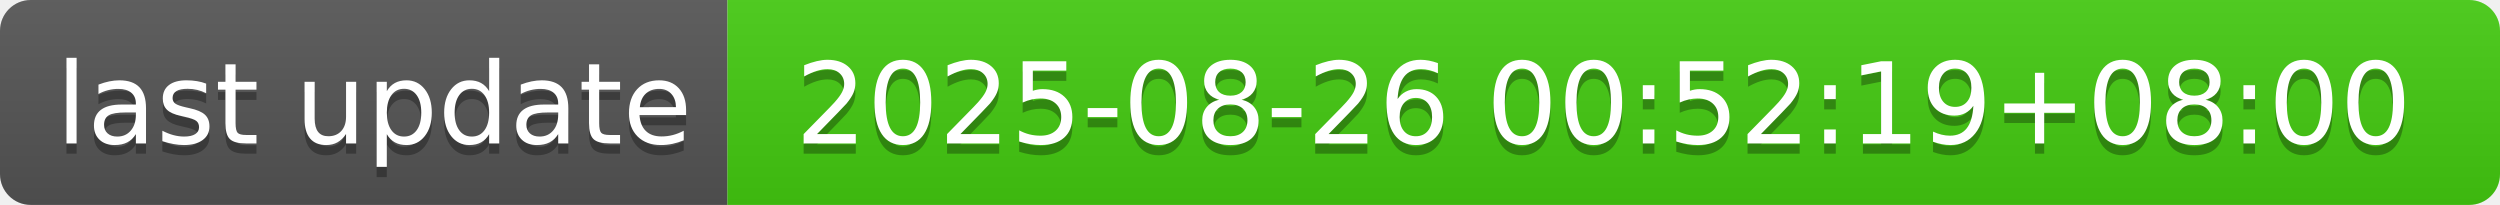
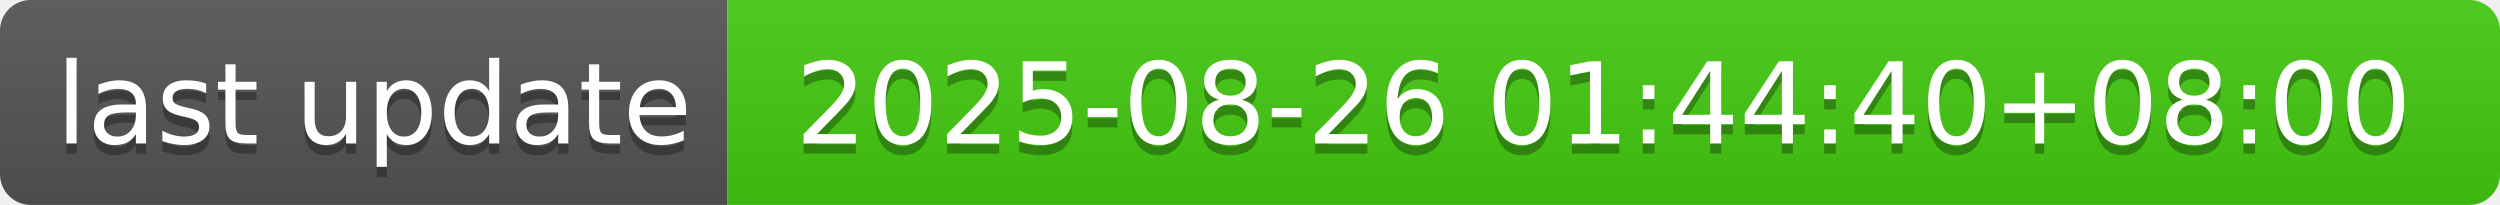
- <svg xmlns="http://www.w3.org/2000/svg" width="244" height="20" role="img" aria-label="last update: 2025-08-26 00:52:19+08:00">
+ <svg xmlns="http://www.w3.org/2000/svg" width="244" height="20" role="img" aria-label="last update: 2025-08-26 01:44:40+08:00">
  <linearGradient id="s" x2="0" y2="100%">
    <stop offset="0" stop-color="#bbb" stop-opacity=".1" />
    <stop offset="1" stop-opacity=".1" />
  </linearGradient>
  <clipPath id="r">
    <rect width="244" height="20" rx="3" fill="#fff" />
  </clipPath>
  <g clip-path="url(#r)">
    <rect width="71" height="20" fill="#555" />
    <rect x="71" width="173" height="20" fill="#4c1" />
    <rect width="244" height="20" fill="url(#s)" />
  </g>
  <g fill="#fff" text-anchor="middle" font-family="Verdana,Geneva,DejaVu Sans,sans-serif" text-rendering="geometricPrecision" font-size="110">
    <text aria-hidden="true" x="365" y="150" fill="#010101" fill-opacity=".3" transform="scale(.1)" textLength="610">last update</text>
    <text x="365" y="140" transform="scale(.1)" fill="#fff" textLength="610">last update</text>
-     <text aria-hidden="true" x="1565" y="150" fill="#010101" fill-opacity=".3" transform="scale(.1)" textLength="1630">2025-08-26 00:52:19+08:00</text>
-     <text x="1565" y="140" transform="scale(.1)" fill="#fff" textLength="1630">2025-08-26 00:52:19+08:00</text>
+     <text aria-hidden="true" x="1565" y="150" fill="#010101" fill-opacity=".3" transform="scale(.1)" textLength="1630">2025-08-26 01:44:40+08:00</text>
+     <text x="1565" y="140" transform="scale(.1)" fill="#fff" textLength="1630">2025-08-26 01:44:40+08:00</text>
  </g>
</svg>
